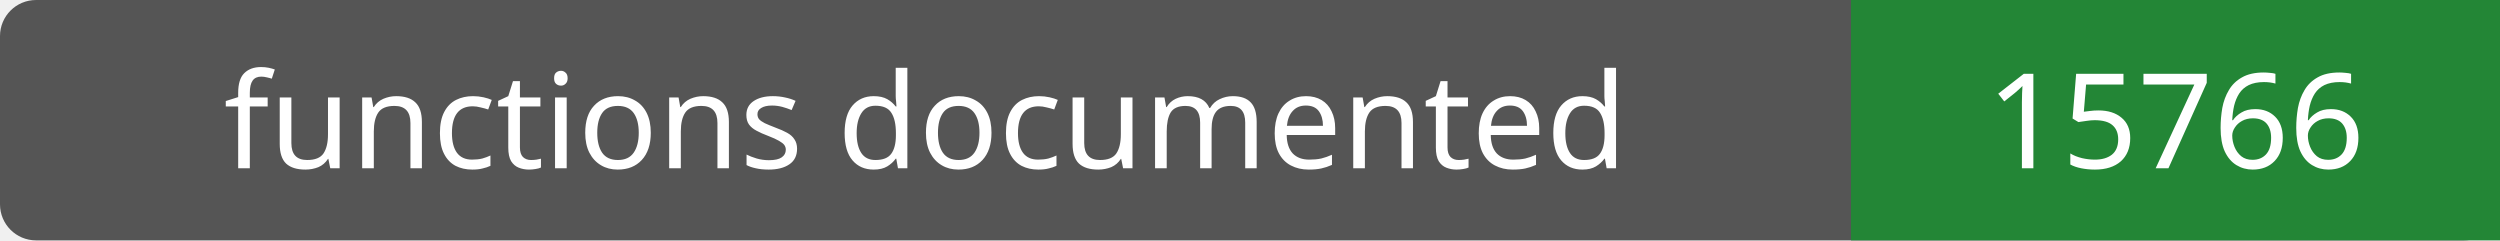
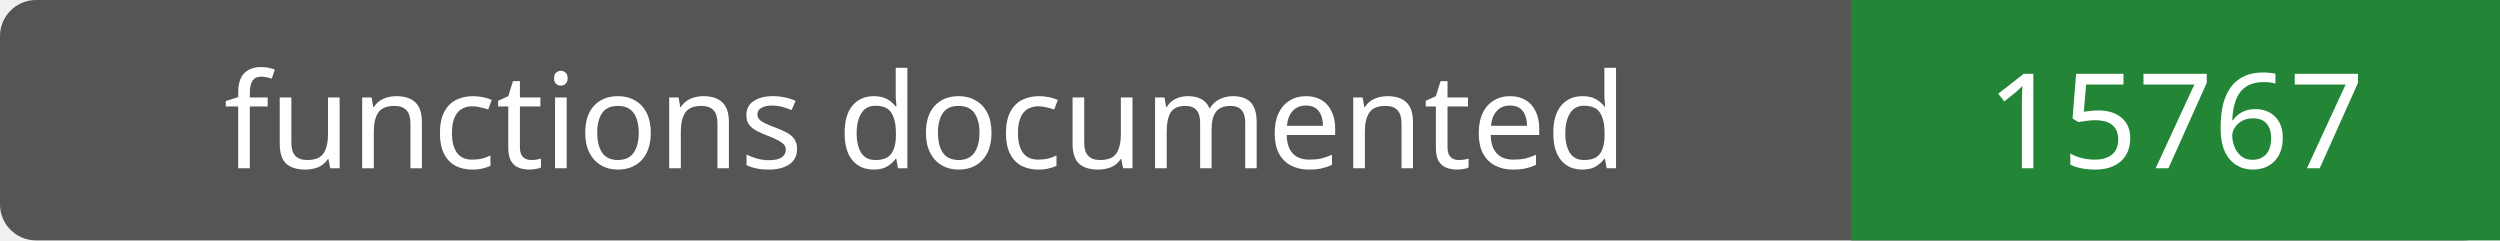
- <svg xmlns="http://www.w3.org/2000/svg" width="208" height="20" role="img" aria-label="functions documented: 15766">
+ <svg xmlns="http://www.w3.org/2000/svg" width="208" height="20" role="img" aria-label="functions documented: 15767">
  <rect width="208" height="20" rx="3" fill="#555" />
  <path fill="#238636" d="M154 0h54v20H154z" />
  <g fill="#fff" text-anchor="middle" font-family="Verdana,sans-serif" font-size="11">
    <text x="77.0" y="14">functions documented</text>
-     <text x="181.0" y="14">15766</text>
+     <text x="181.0" y="14">15767</text>
  </g>
</svg>
